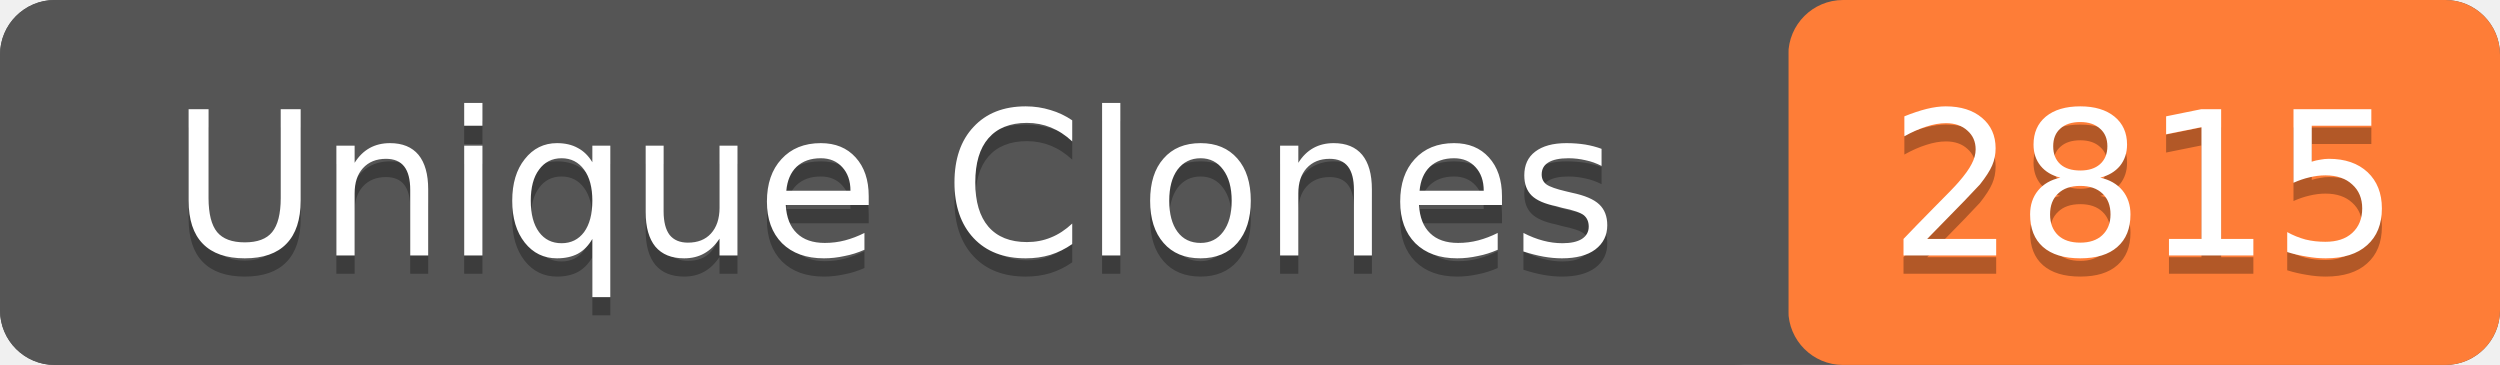
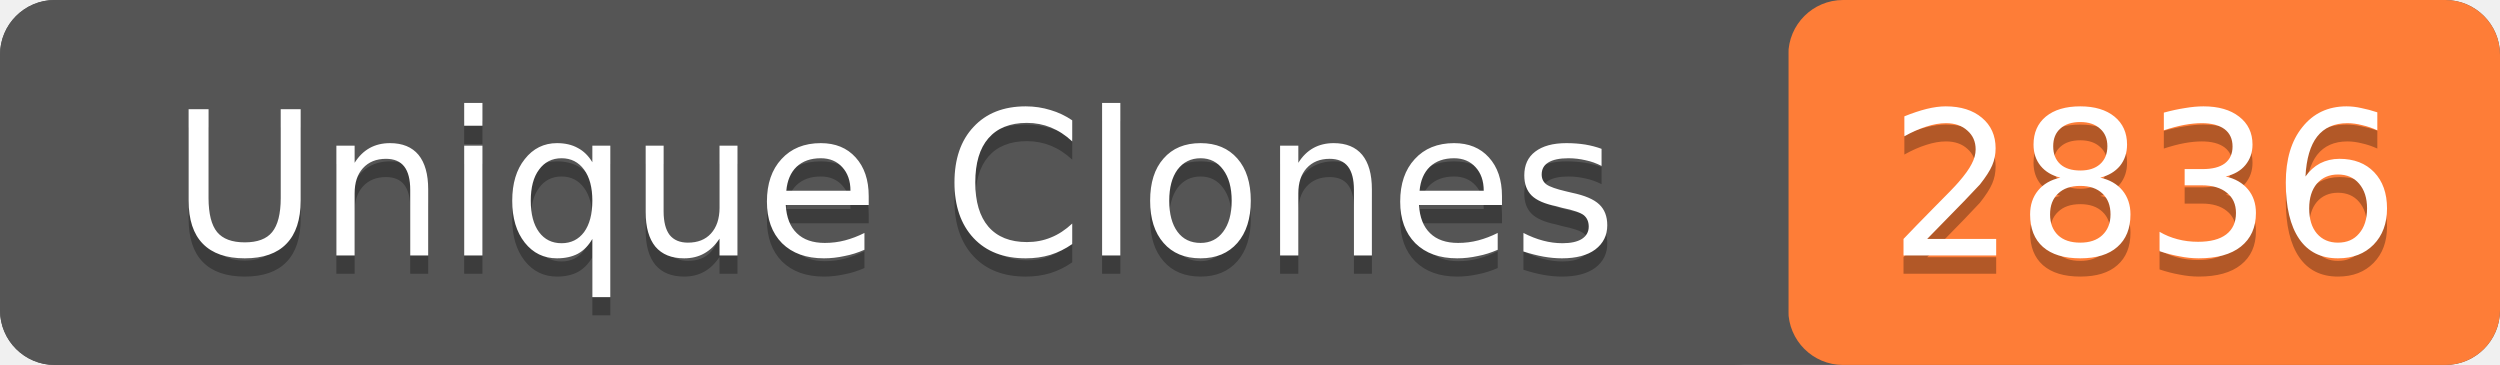
- <svg xmlns="http://www.w3.org/2000/svg" width="137" height="20" role="img" aria-label="Unique Clones: 2815">
+ <svg xmlns="http://www.w3.org/2000/svg" width="137" height="20" role="img" aria-label="Unique Clones: 2836">
  <rect width="137" height="20" rx="3" fill="#555" />
  <rect x="98" width="39" height="20" rx="3" fill="#fe7d37" />
  <rect width="98" height="20" rx="3" fill="#555" />
  <g fill="#fff" text-anchor="middle" font-family="Verdana,Geneva,DejaVu Sans,sans-serif" font-size="11">
    <text x="49" y="15" fill="#010101" fill-opacity=".3">Unique Clones</text>
    <text x="49" y="14">Unique Clones</text>
-     <text x="117.5" y="15" fill="#010101" fill-opacity=".3">2815</text>
-     <text x="117.5" y="14">2815</text>
+     <text x="117.5" y="15" fill="#010101" fill-opacity=".3">2836</text>
+     <text x="117.5" y="14">2836</text>
  </g>
</svg>
